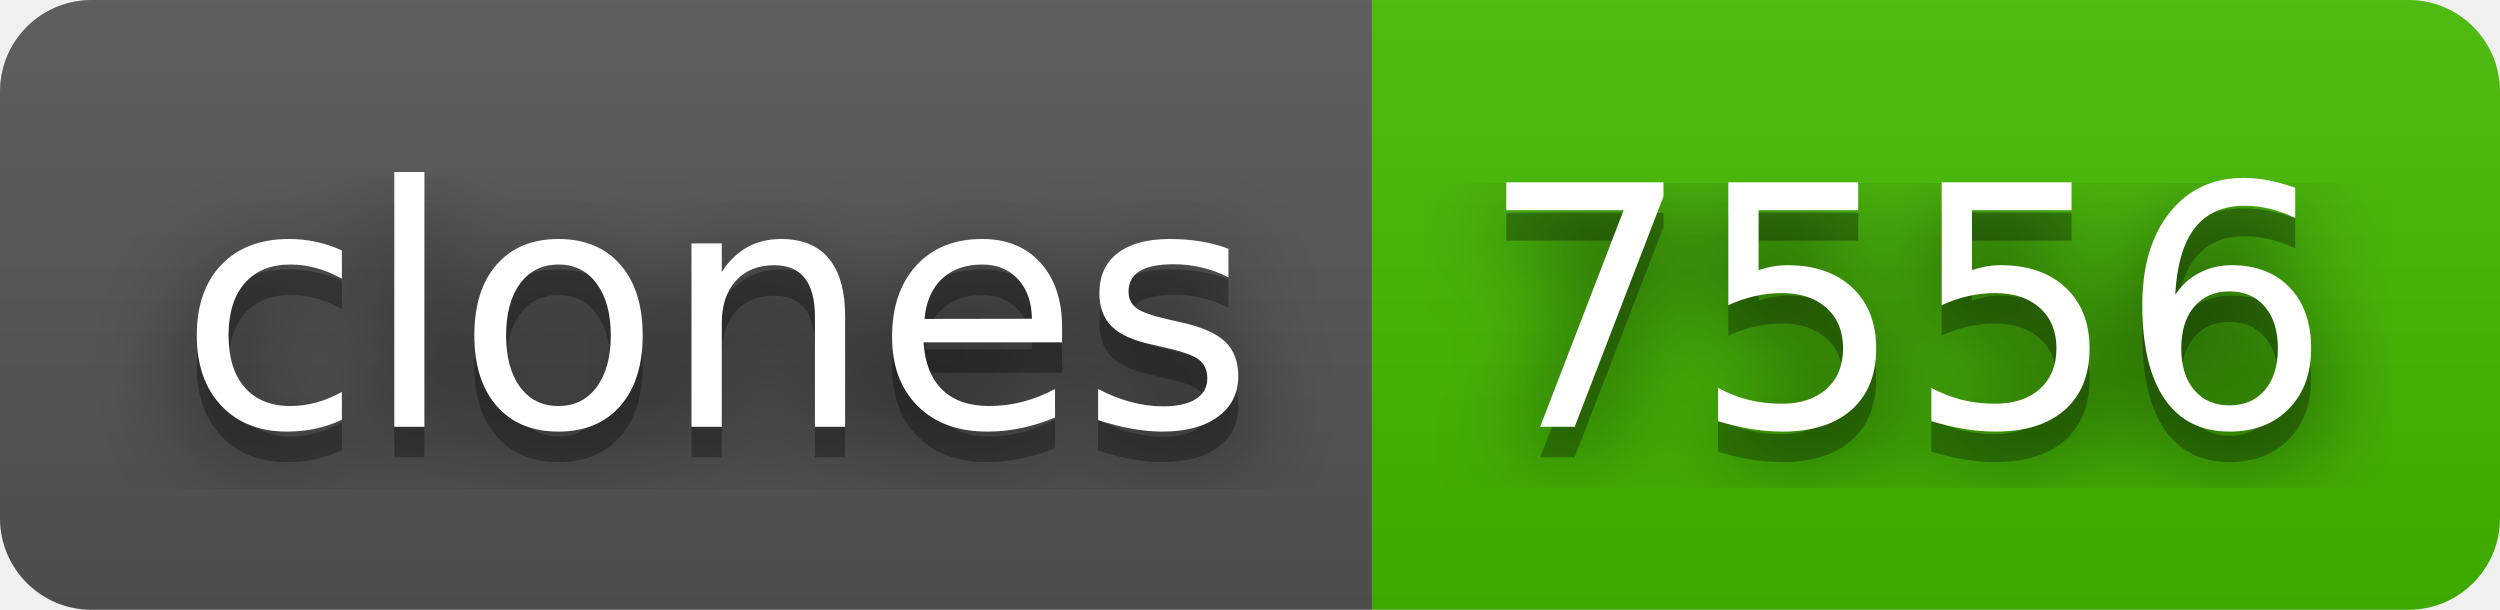
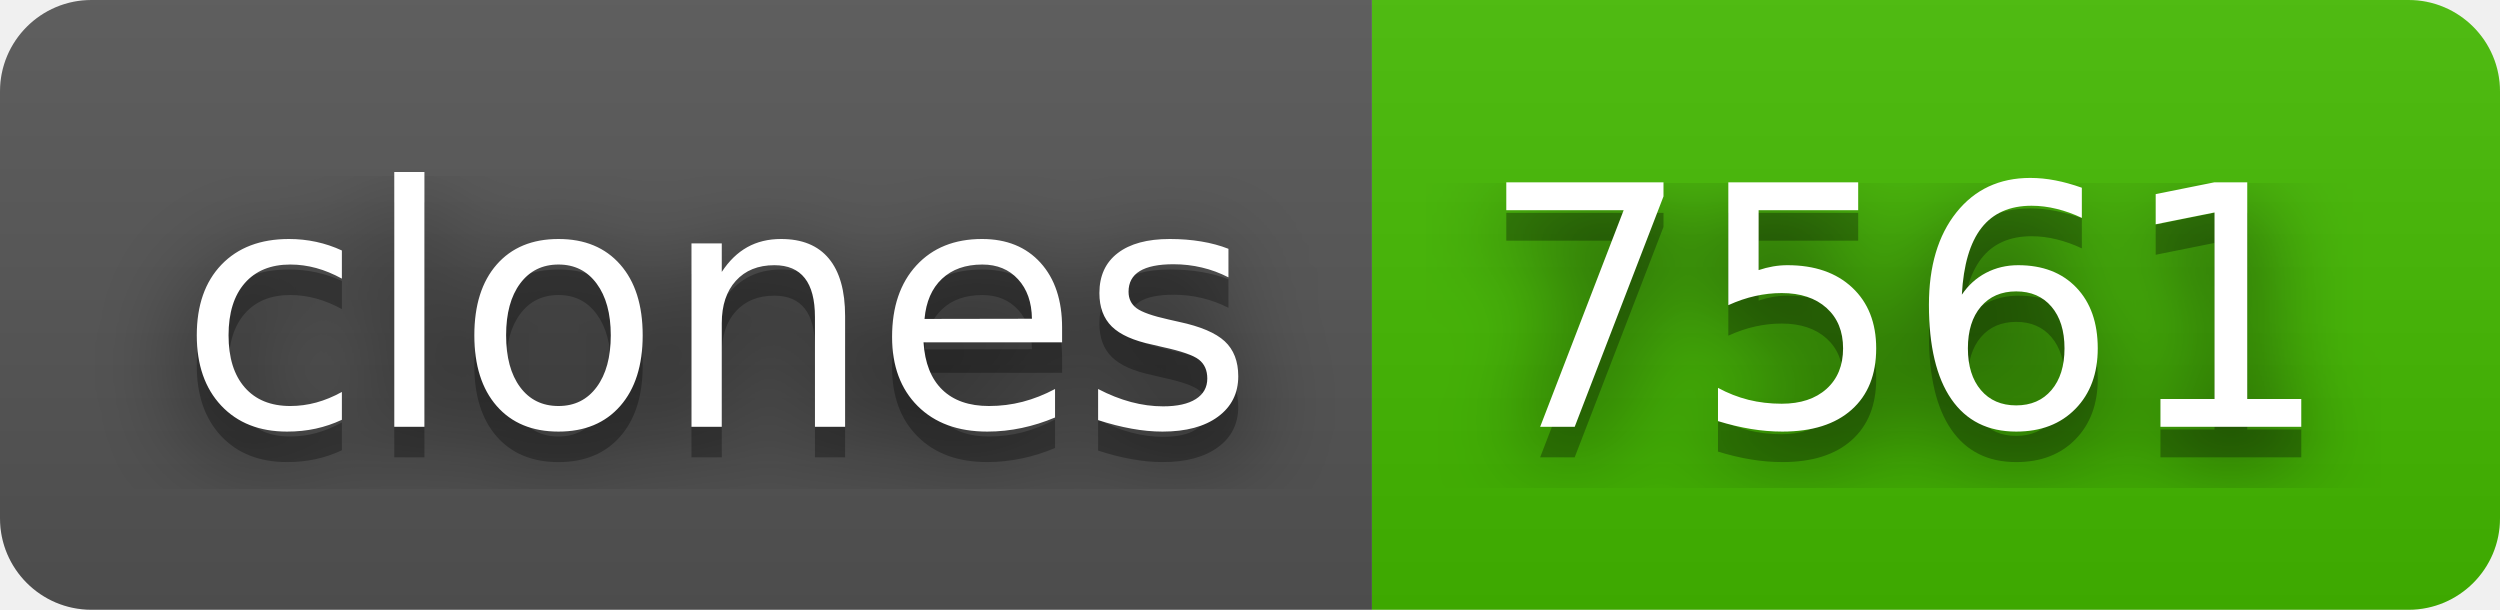
- <svg xmlns="http://www.w3.org/2000/svg" width="82" height="20" role="img" aria-label="clones: 7556">
+ <svg xmlns="http://www.w3.org/2000/svg" width="82" height="20" role="img" aria-label="clones: 7561">
  <filter id="blur">
    <feGaussianBlur in="SourceGraphic" stdDeviation="16" />
  </filter>
  <linearGradient id="s" x2="0" y2="100%">
    <stop offset="0" stop-color="#bbb" stop-opacity=".1" />
    <stop offset="1" stop-opacity=".1" />
  </linearGradient>
  <clipPath id="r">
    <rect width="82" height="20" rx="3" fill="#fff" />
  </clipPath>
  <g clip-path="url(#r)">
    <rect width="45" height="20" fill="#555" />
    <rect x="45" width="37" height="20" fill="#4b0" />
    <rect width="82" height="20" fill="url(#s)" />
  </g>
  <g fill="#fff" text-anchor="middle" font-family="Verdana,Geneva,DejaVu Sans,sans-serif" text-rendering="geometricPrecision" font-size="110">
    <text aria-hidden="true" x="235" y="150" fill="#010101" fill-opacity=".80" filter="url(#blur)" transform="scale(.1)" textLength="350">clones</text>
    <text aria-hidden="true" x="235" y="150" fill="#010101" fill-opacity=".3" transform="scale(.1)" textLength="350">clones</text>
    <text x="235" y="140" transform="scale(.1)" fill="#fff" textLength="350">clones</text>
-     <text aria-hidden="true" x="625" y="150" fill="#010101" fill-opacity=".80" filter="url(#blur)" transform="scale(.1)" textLength="270">7556</text>
-     <text aria-hidden="true" x="625" y="150" fill="#010101" fill-opacity=".3" transform="scale(.1)" textLength="270">7556</text>
-     <text x="625" y="140" transform="scale(.1)" fill="#fff" textLength="270">7556</text>
+     <text aria-hidden="true" x="625" y="150" fill="#010101" fill-opacity=".80" filter="url(#blur)" transform="scale(.1)" textLength="270">7561</text>
+     <text aria-hidden="true" x="625" y="150" fill="#010101" fill-opacity=".3" transform="scale(.1)" textLength="270">7561</text>
+     <text x="625" y="140" transform="scale(.1)" fill="#fff" textLength="270">7561</text>
  </g>
</svg>
